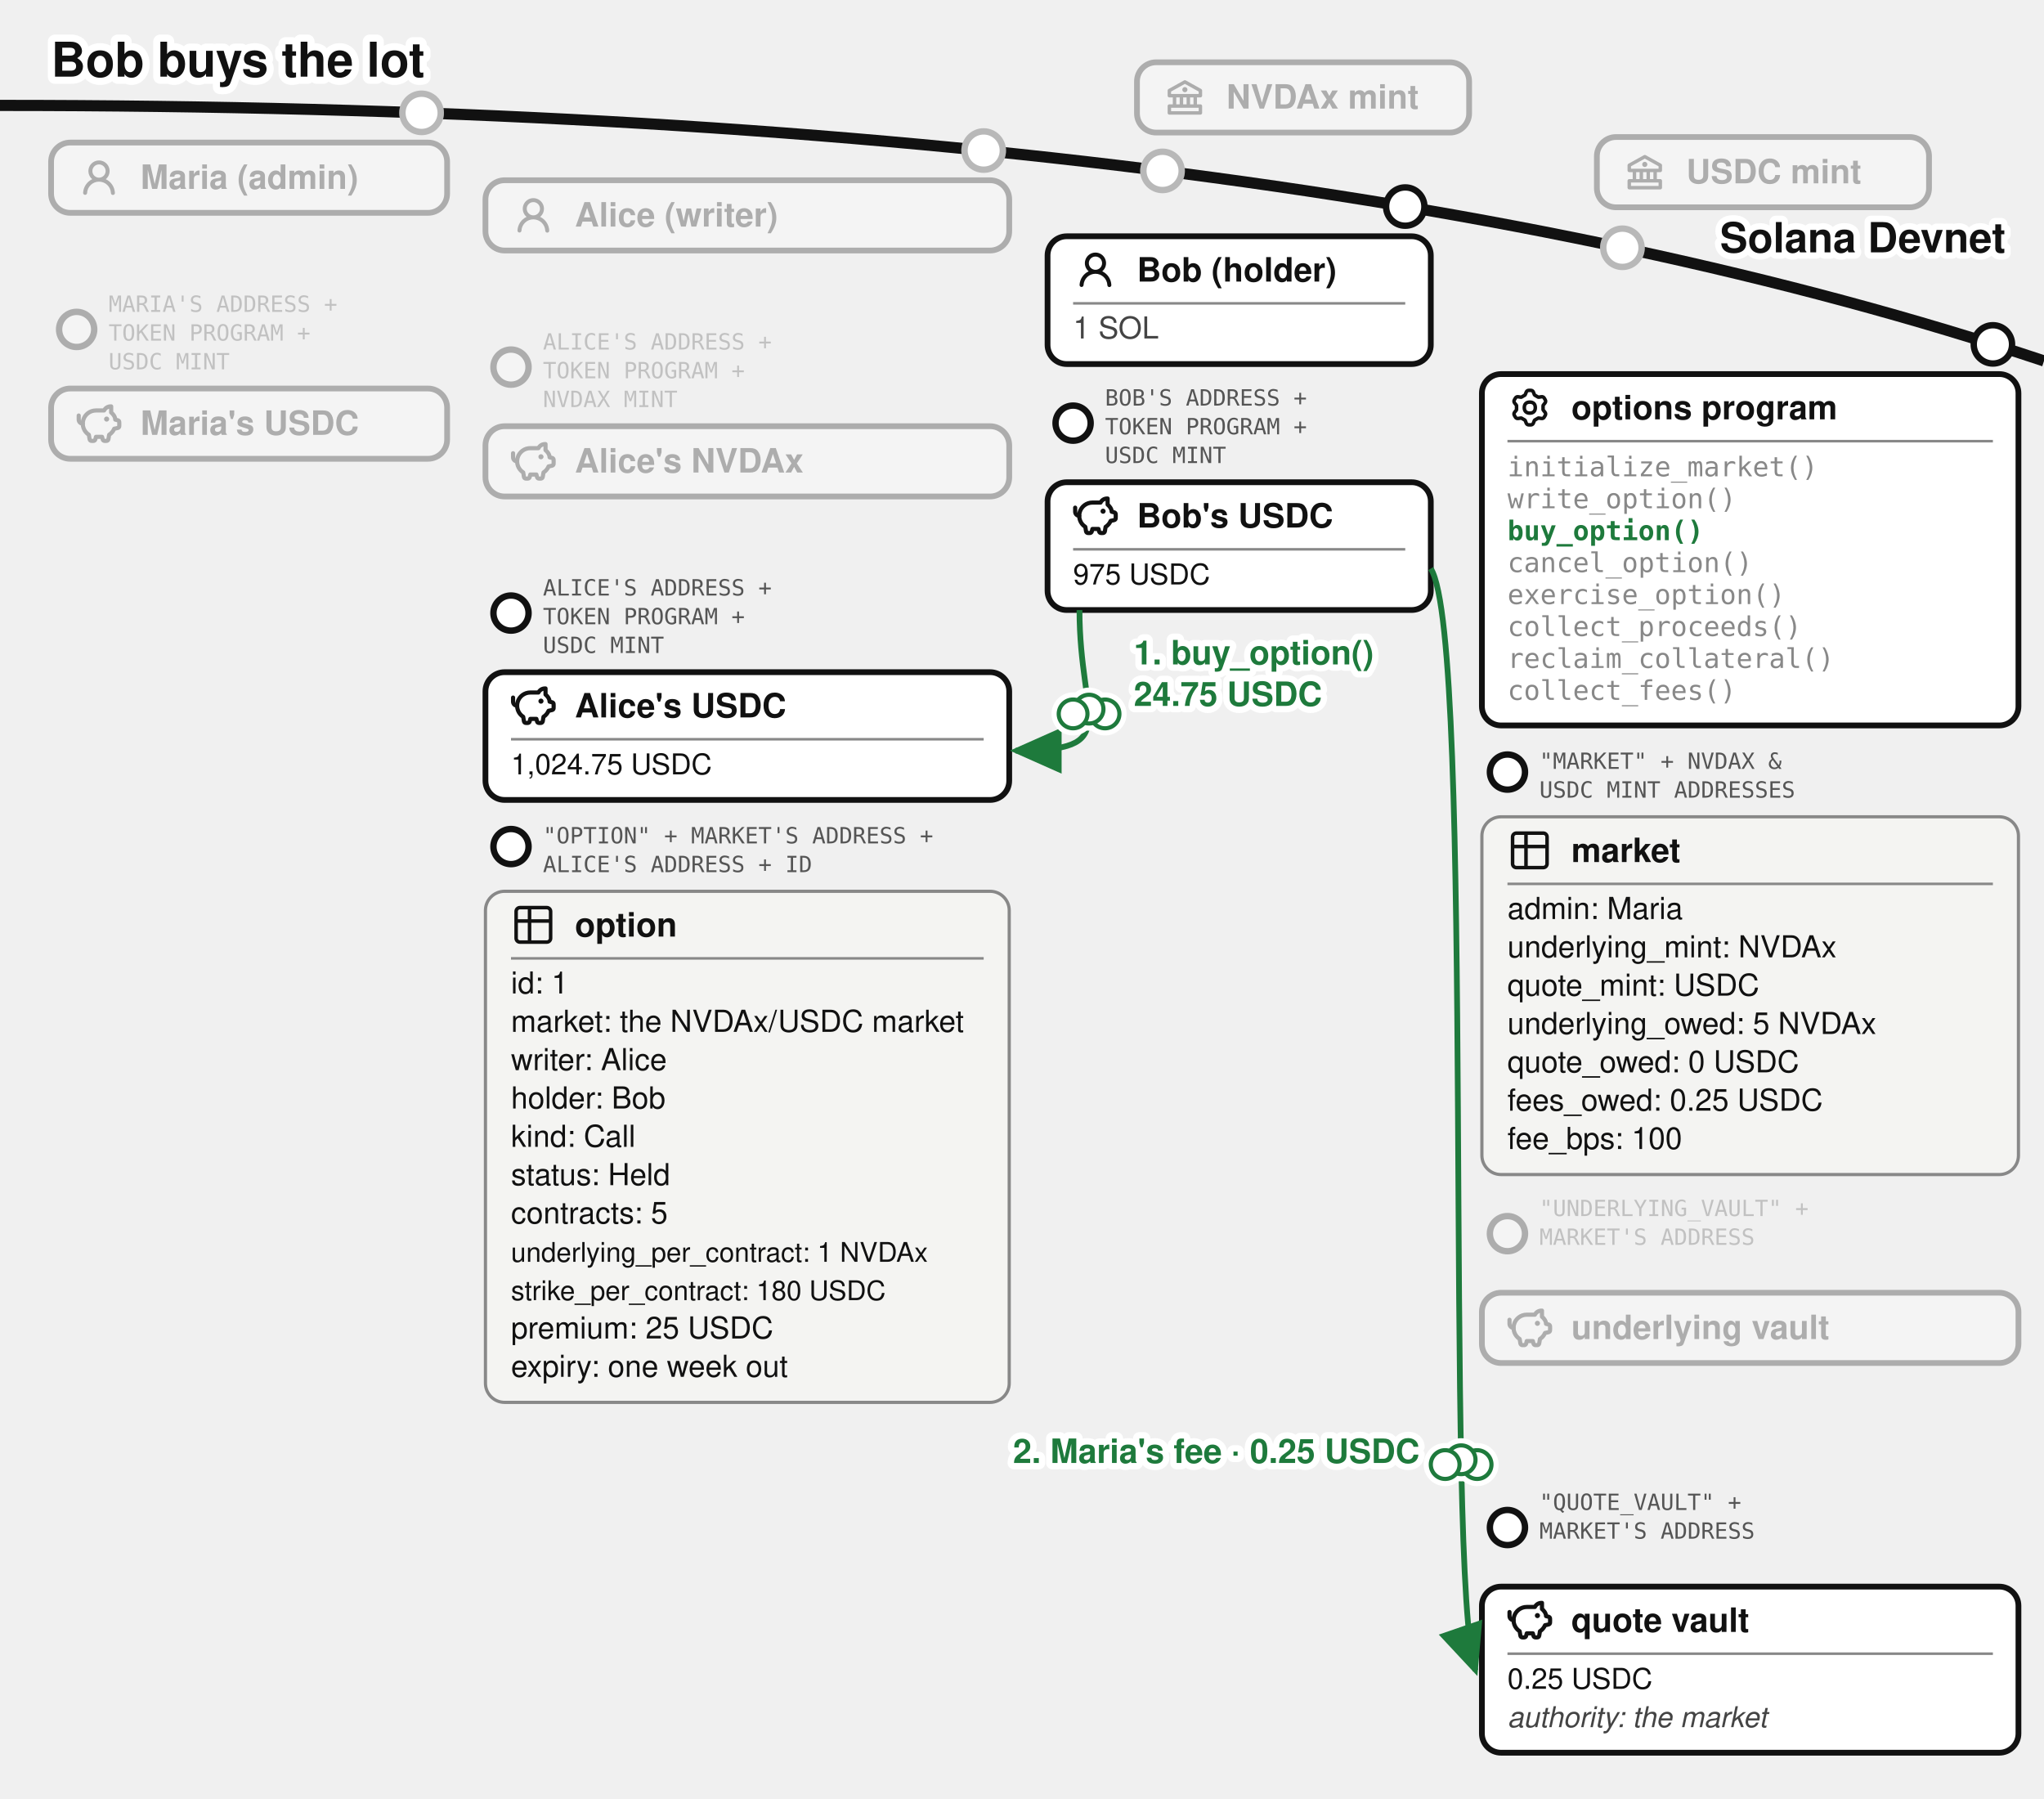
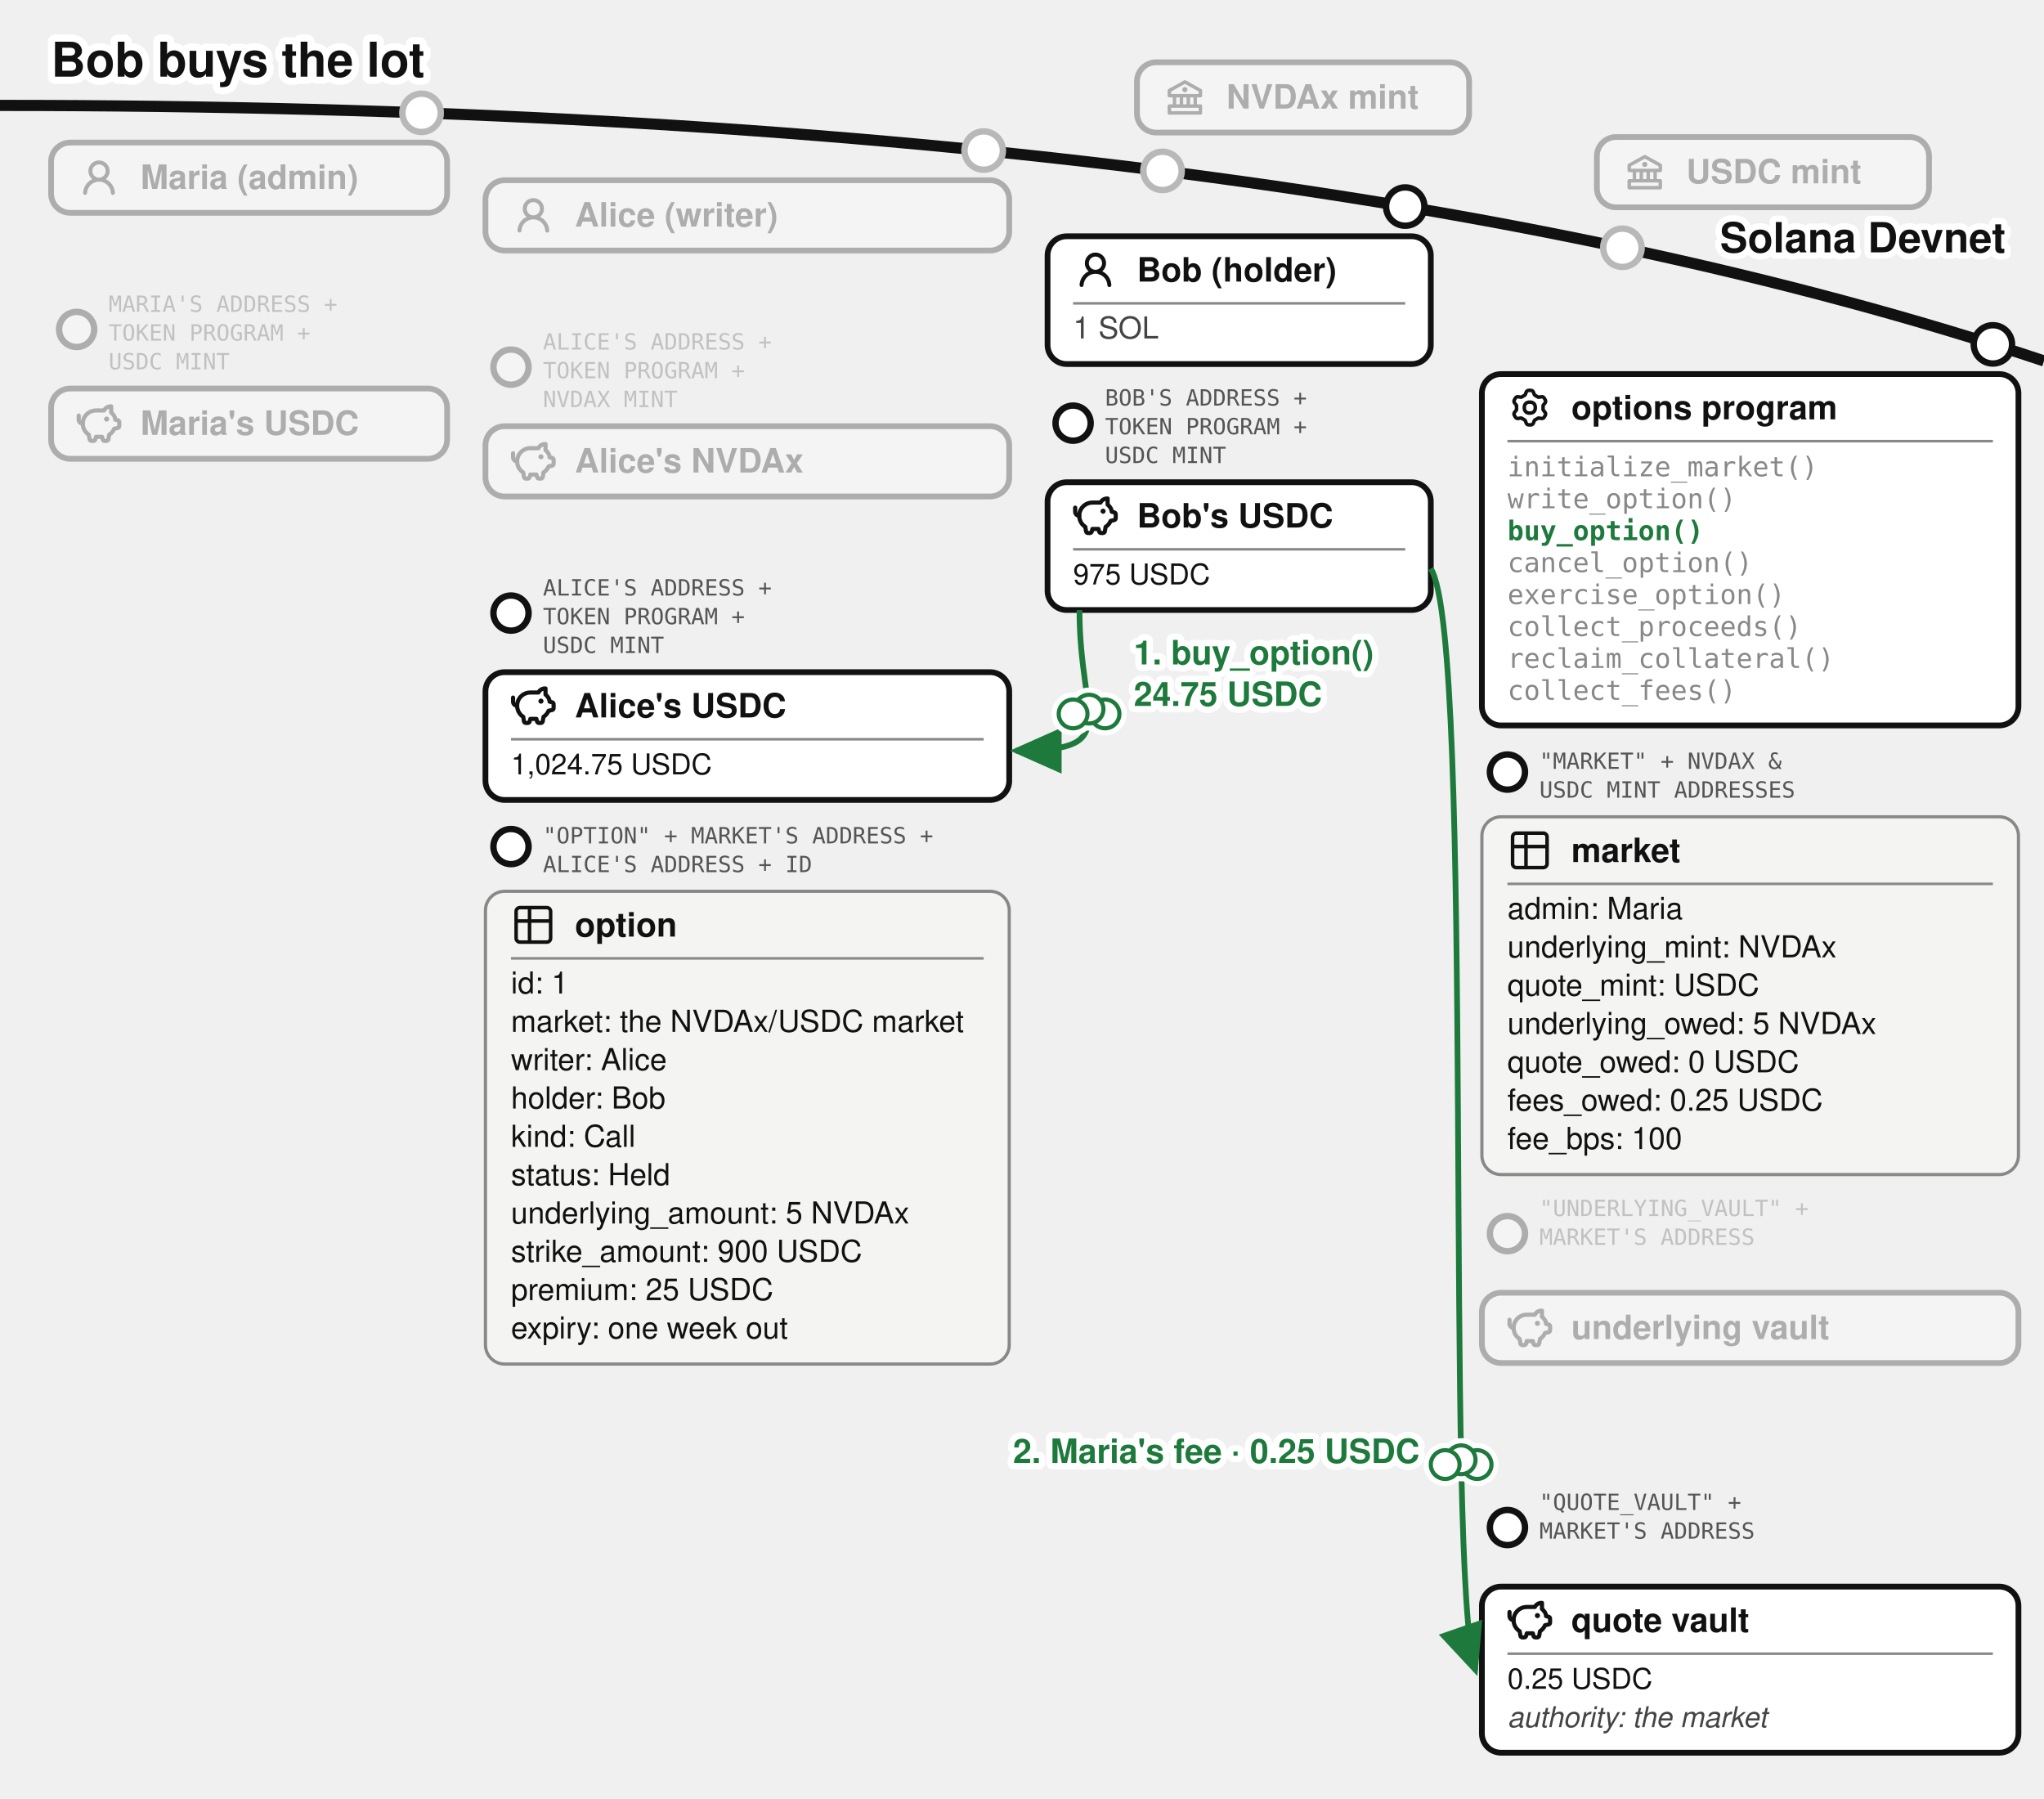
<svg xmlns="http://www.w3.org/2000/svg" viewBox="0 0 640 563" font-family="'Denim INK', Helvetica, Arial, sans-serif" fill="#111">
  <text stroke="#fff" stroke-width="4.5" paint-order="stroke" stroke-linejoin="round" x="16" y="24" font-size="15" font-weight="bold">Bob buys the lot</text>
  <defs>
    <marker id="opt-arr" markerWidth="9" markerHeight="8" refX="8" refY="4" orient="auto">
      <path d="M0,0 L9,4 L0,8 z" fill="#1e7a3c" />
    </marker>
    <marker id="opt-arrg" markerWidth="9" markerHeight="8" refX="8" refY="4" orient="auto">
      <path d="M0,0 L9,4 L0,8 z" fill="#777" />
    </marker>
  </defs>
  <path d="M 0,33 Q 400,33 640,113" fill="none" stroke="#111" stroke-width="3.5" />
  <text stroke="#fff" stroke-width="4" paint-order="stroke" stroke-linejoin="round" x="628" y="79" font-size="13" font-weight="bold" text-anchor="end">Solana Devnet</text>
  <circle cx="364" cy="53.5" r="7" fill="#fff" />
  <g opacity="0.3">
    <circle cx="364" cy="53.5" r="6" fill="#fff" stroke="#111" stroke-width="2" />
    <rect x="356" y="19.5" width="104" height="22" rx="6" fill="#fff" stroke="#111" stroke-width="1.8" />
    <g transform="translate(364,23.5)">
      <g transform="translate(0.52,0.519) scale(0.54)" fill="#111">
        <path d="m21.49 7.13l-9-5a.99.99 0 0 0-.97 0l-9.01 5C2.19 7.31 2 7.64 2 8v3c0 .55.45 1 1 1h2v4H3c-.55 0-1 .45-1 1v4c0 .55.45 1 1 1h18c.55 0 1-.45 1-1v-4c0-.55-.45-1-1-1h-2v-4h2c.55 0 1-.45 1-1V8a1 1 0 0 0-.51-.87M7 12h2v4H7zm6 0v4h-2v-4zm7 6v2H4v-2zm-3-2h-2v-4h2zm3-6H4V8.59l8-4.44l8 4.44z" />
        <path d="M12 6a1.5 1.5 0 1 0 0 3a1.5 1.5 0 1 0 0-3" />
      </g>
    </g>
    <text x="384" y="34" font-size="10.5" font-weight="bold">NVDAx mint</text>
  </g>
  <circle cx="508" cy="77.57" r="7" fill="#fff" />
  <g opacity="0.3">
    <circle cx="508" cy="77.57" r="6" fill="#fff" stroke="#111" stroke-width="2" />
    <rect x="500" y="42.9" width="104" height="22" rx="6" fill="#fff" stroke="#111" stroke-width="1.8" />
    <g transform="translate(508,46.9)">
      <g transform="translate(0.52,0.519) scale(0.54)" fill="#111">
        <path d="m21.49 7.13l-9-5a.99.99 0 0 0-.97 0l-9.01 5C2.19 7.31 2 7.64 2 8v3c0 .55.45 1 1 1h2v4H3c-.55 0-1 .45-1 1v4c0 .55.45 1 1 1h18c.55 0 1-.45 1-1v-4c0-.55-.45-1-1-1h-2v-4h2c.55 0 1-.45 1-1V8a1 1 0 0 0-.51-.87M7 12h2v4H7zm6 0v4h-2v-4zm7 6v2H4v-2zm-3-2h-2v-4h2zm3-6H4V8.59l8-4.44l8 4.44z" />
        <path d="M12 6a1.5 1.5 0 1 0 0 3a1.5 1.5 0 1 0 0-3" />
      </g>
    </g>
    <text x="528" y="57.4" font-size="10.5" font-weight="bold">USDC mint</text>
  </g>
  <circle cx="132" cy="35.33" r="7" fill="#fff" />
  <g opacity="0.3">
    <circle cx="132" cy="35.33" r="6" fill="#fff" stroke="#111" stroke-width="2" />
    <rect x="16" y="44.63" width="124" height="22" rx="6" fill="#fff" stroke="#111" stroke-width="1.8" />
    <g transform="translate(24,48.63)">
      <g transform="translate(0.36,0.767) scale(0.8301)" fill="#111">
        <path d="M10.561 8.073a6 6 0 0 1 3.432 5.142a.75.75 0 1 1-1.498.07a4.5 4.5 0 0 0-8.99 0a.75.75 0 0 1-1.498-.07a6 6 0 0 1 3.431-5.142a3.999 3.999 0 1 1 5.123 0M10.5 5a2.5 2.5 0 1 0-5 0a2.5 2.5 0 0 0 5 0" />
      </g>
    </g>
    <text x="44" y="59.13" font-size="10.5" font-weight="bold">Maria (admin)</text>
  </g>
  <g opacity="0.3">
    <circle cx="24" cy="103.13" r="5.5" fill="#fff" stroke="#111" stroke-width="2" />
    <text x="34" y="97.63" font-size="7" font-family="'DejaVu Sans Mono', monospace" fill="#555">MARIA'S ADDRESS +</text>
    <text x="34" y="106.63" font-size="7" font-family="'DejaVu Sans Mono', monospace" fill="#555">TOKEN PROGRAM +</text>
    <text x="34" y="115.63" font-size="7" font-family="'DejaVu Sans Mono', monospace" fill="#555">USDC MINT</text>
    <rect x="16" y="121.63" width="124" height="22" rx="6" fill="#fff" stroke="#111" stroke-width="1.8" />
    <g transform="translate(24,125.63)">
      <g transform="translate(-0.624,-0.624) scale(0.6353)" fill="none" stroke="#111" stroke-linecap="round" stroke-linejoin="round" stroke-width="2.047">
        <path d="M14.5 5.5h-4A6.5 6.5 0 0 0 7 17.478l.288 1.738c.07.423.105.635.202.798a1 1 0 0 0 .49.416c.178.07.392.07.822.07c.397 0 .596 0 .764-.062a1 1 0 0 0 .479-.374c.1-.148.15-.34.246-.727l.209-.837h3l.21.837c.096.386.144.58.245.727a1 1 0 0 0 .479.374c.168.062.367.062.764.062c.43 0 .644 0 .821-.07a1 1 0 0 0 .49-.416c.098-.163.133-.375.203-.798L17 17.478a6.5 6.5 0 0 0 2.502-2.978l.89-.178c.77-.154 1.155-.231 1.381-.508c.227-.276.227-.669.227-1.453v-.3c0-.75 0-1.124-.212-1.396c-.212-.27-.575-.362-1.303-.544L20 10c0-1.5-1.167-2.833-2-3.5v-3h-.264c-1.37 0-2.623.774-3.236 2" />
        <path d="M15.875 9.75h-.125m.25 0a.25.25 0 1 1-.5 0a.25.25 0 0 1 .5 0M2 8v2a2 2 0 0 0 2 2" />
      </g>
    </g>
    <text x="44" y="136.13" font-size="10.5" font-weight="bold">Maria's USDC</text>
  </g>
  <circle cx="308" cy="47.13" r="7" fill="#fff" />
  <g opacity="0.3">
    <circle cx="308" cy="47.13" r="6" fill="#fff" stroke="#111" stroke-width="2" />
    <rect x="152" y="56.43" width="164" height="22" rx="6" fill="#fff" stroke="#111" stroke-width="1.8" />
    <g transform="translate(160,60.43)">
      <g transform="translate(0.36,0.767) scale(0.8301)" fill="#111">
        <path d="M10.561 8.073a6 6 0 0 1 3.432 5.142a.75.75 0 1 1-1.498.07a4.5 4.5 0 0 0-8.99 0a.75.75 0 0 1-1.498-.07a6 6 0 0 1 3.431-5.142a3.999 3.999 0 1 1 5.123 0M10.5 5a2.5 2.5 0 1 0-5 0a2.5 2.5 0 0 0 5 0" />
      </g>
    </g>
    <text x="180" y="70.93" font-size="10.5" font-weight="bold">Alice (writer)</text>
  </g>
  <g opacity="0.3">
    <circle cx="160" cy="114.93" r="5.5" fill="#fff" stroke="#111" stroke-width="2" />
    <text x="170" y="109.43" font-size="7" font-family="'DejaVu Sans Mono', monospace" fill="#555">ALICE'S ADDRESS +</text>
    <text x="170" y="118.43" font-size="7" font-family="'DejaVu Sans Mono', monospace" fill="#555">TOKEN PROGRAM +</text>
    <text x="170" y="127.43" font-size="7" font-family="'DejaVu Sans Mono', monospace" fill="#555">NVDAX MINT</text>
    <rect x="152" y="133.43" width="164" height="22" rx="6" fill="#fff" stroke="#111" stroke-width="1.8" />
    <g transform="translate(160,137.43)">
      <g transform="translate(-0.624,-0.624) scale(0.6353)" fill="none" stroke="#111" stroke-linecap="round" stroke-linejoin="round" stroke-width="2.047">
        <path d="M14.5 5.5h-4A6.5 6.5 0 0 0 7 17.478l.288 1.738c.07.423.105.635.202.798a1 1 0 0 0 .49.416c.178.07.392.07.822.07c.397 0 .596 0 .764-.062a1 1 0 0 0 .479-.374c.1-.148.15-.34.246-.727l.209-.837h3l.21.837c.096.386.144.58.245.727a1 1 0 0 0 .479.374c.168.062.367.062.764.062c.43 0 .644 0 .821-.07a1 1 0 0 0 .49-.416c.098-.163.133-.375.203-.798L17 17.478a6.5 6.5 0 0 0 2.502-2.978l.89-.178c.77-.154 1.155-.231 1.381-.508c.227-.276.227-.669.227-1.453v-.3c0-.75 0-1.124-.212-1.396c-.212-.27-.575-.362-1.303-.544L20 10c0-1.5-1.167-2.833-2-3.5v-3h-.264c-1.37 0-2.623.774-3.236 2" />
        <path d="M15.875 9.75h-.125m.25 0a.25.25 0 1 1-.5 0a.25.25 0 0 1 .5 0M2 8v2a2 2 0 0 0 2 2" />
      </g>
    </g>
    <text x="180" y="147.93" font-size="10.5" font-weight="bold">Alice's NVDAx</text>
  </g>
  <g>
    <circle cx="160" cy="191.93" r="5.5" fill="#fff" stroke="#111" stroke-width="2" />
    <text x="170" y="186.43" font-size="7" font-family="'DejaVu Sans Mono', monospace" fill="#555">ALICE'S ADDRESS +</text>
    <text x="170" y="195.43" font-size="7" font-family="'DejaVu Sans Mono', monospace" fill="#555">TOKEN PROGRAM +</text>
    <text x="170" y="204.43" font-size="7" font-family="'DejaVu Sans Mono', monospace" fill="#555">USDC MINT</text>
    <rect x="152" y="210.43" width="164" height="40" rx="6" fill="#fff" stroke="#111" stroke-width="1.8" />
    <g transform="translate(160,213.93)">
      <g transform="translate(-0.624,-0.624) scale(0.6353)" fill="none" stroke="#111" stroke-linecap="round" stroke-linejoin="round" stroke-width="2.047">
        <path d="M14.5 5.5h-4A6.5 6.5 0 0 0 7 17.478l.288 1.738c.07.423.105.635.202.798a1 1 0 0 0 .49.416c.178.07.392.07.822.07c.397 0 .596 0 .764-.062a1 1 0 0 0 .479-.374c.1-.148.15-.34.246-.727l.209-.837h3l.21.837c.096.386.144.58.245.727a1 1 0 0 0 .479.374c.168.062.367.062.764.062c.43 0 .644 0 .821-.07a1 1 0 0 0 .49-.416c.098-.163.133-.375.203-.798L17 17.478a6.5 6.5 0 0 0 2.502-2.978l.89-.178c.77-.154 1.155-.231 1.381-.508c.227-.276.227-.669.227-1.453v-.3c0-.75 0-1.124-.212-1.396c-.212-.27-.575-.362-1.303-.544L20 10c0-1.5-1.167-2.833-2-3.5v-3h-.264c-1.37 0-2.623.774-3.236 2" />
        <path d="M15.875 9.75h-.125m.25 0a.25.25 0 1 1-.5 0a.25.25 0 0 1 .5 0M2 8v2a2 2 0 0 0 2 2" />
      </g>
    </g>
    <text x="180" y="224.605" font-size="10.5" font-weight="bold">Alice's USDC</text>
    <line x1="160" y1="231.43" x2="308" y2="231.43" stroke="#888" stroke-width="0.8" />
    <text x="160" y="242.43" font-size="9">1,024.75 USDC</text>
  </g>
  <g>
    <circle cx="160" cy="265.03" r="5.5" fill="#fff" stroke="#111" stroke-width="2" />
    <text x="170" y="264.03" font-size="7" font-family="'DejaVu Sans Mono', monospace" fill="#555">"OPTION" + MARKET'S ADDRESS +</text>
    <text x="170" y="273.03" font-size="7" font-family="'DejaVu Sans Mono', monospace" fill="#555">ALICE'S ADDRESS + ID</text>
-     <rect x="152" y="279.03" width="164" height="160" rx="6" fill="#f4f4f2" stroke="#888" />
+     <rect x="152" y="279.03" width="164" height="148" rx="6" fill="#f4f4f2" stroke="#888" />
    <g transform="translate(160,282.53)">
      <g transform="translate(-0.195,-0.195) scale(0.6)" fill="none" stroke="#111" stroke-linecap="round" stroke-linejoin="round" stroke-width="1.843">
        <path d="M3 5a2 2 0 0 1 2-2h14a2 2 0 0 1 2 2v14a2 2 0 0 1-2 2H5a2 2 0 0 1-2-2zm0 5h18M10 3v18" />
      </g>
    </g>
    <text x="180" y="293.205" font-size="10.5" font-weight="bold">option</text>
    <line x1="160" y1="300.03" x2="308" y2="300.03" stroke="#888" stroke-width="0.8" />
    <text x="160" y="311.03" font-size="9.5">id: 1</text>
    <text x="160" y="323.03" font-size="9.5">market: the NVDAx/USDC market</text>
    <text x="160" y="335.03" font-size="9.5">writer: Alice</text>
    <text x="160" y="347.03" font-size="9.5">holder: Bob</text>
    <text x="160" y="359.03" font-size="9.5">kind: Call</text>
    <text x="160" y="371.03" font-size="9.5">status: Held</text>
-     <text x="160" y="383.03" font-size="9.5">contracts: 5</text>
-     <text x="160" y="395.03" font-size="8.5">underlying_per_contract: 1 NVDAx</text>
-     <text x="160" y="407.03" font-size="8.5">strike_per_contract: 180 USDC</text>
-     <text x="160" y="419.03" font-size="9.5">premium: 25 USDC</text>
-     <text x="160" y="431.03" font-size="9.5">expiry: one week out</text>
+     <text x="160" y="383.03" font-size="9.5">underlying_amount: 5 NVDAx</text>
+     <text x="160" y="395.03" font-size="9.5">strike_amount: 900 USDC</text>
+     <text x="160" y="407.03" font-size="9.5">premium: 25 USDC</text>
+     <text x="160" y="419.03" font-size="9.5">expiry: one week out</text>
  </g>
  <g>
    <circle cx="440" cy="64.67" r="6" fill="#fff" stroke="#111" stroke-width="2" />
    <rect x="328" y="73.97" width="120" height="40" rx="6" fill="#fff" stroke="#111" stroke-width="1.8" />
    <g transform="translate(336,77.47)">
      <g transform="translate(0.36,0.767) scale(0.8301)" fill="#111">
        <path d="M10.561 8.073a6 6 0 0 1 3.432 5.142a.75.75 0 1 1-1.498.07a4.5 4.5 0 0 0-8.99 0a.75.75 0 0 1-1.498-.07a6 6 0 0 1 3.431-5.142a3.999 3.999 0 1 1 5.123 0M10.5 5a2.5 2.5 0 1 0-5 0a2.5 2.5 0 0 0 5 0" />
      </g>
    </g>
    <text x="356" y="88.145" font-size="10.5" font-weight="bold">Bob (holder)</text>
    <line x1="336" y1="94.97" x2="440" y2="94.97" stroke="#888" stroke-width="0.8" />
    <text x="336" y="105.97" font-size="9.5" fill="#444">1 SOL</text>
  </g>
  <g>
    <circle cx="336" cy="132.47" r="5.5" fill="#fff" stroke="#111" stroke-width="2" />
    <text x="346" y="126.97" font-size="7" font-family="'DejaVu Sans Mono', monospace" fill="#555">BOB'S ADDRESS +</text>
    <text x="346" y="135.97" font-size="7" font-family="'DejaVu Sans Mono', monospace" fill="#555">TOKEN PROGRAM +</text>
    <text x="346" y="144.97" font-size="7" font-family="'DejaVu Sans Mono', monospace" fill="#555">USDC MINT</text>
    <rect x="328" y="150.97" width="120" height="40" rx="6" fill="#fff" stroke="#111" stroke-width="1.8" />
    <g transform="translate(336,154.47)">
      <g transform="translate(-0.624,-0.624) scale(0.6353)" fill="none" stroke="#111" stroke-linecap="round" stroke-linejoin="round" stroke-width="2.047">
        <path d="M14.5 5.5h-4A6.5 6.5 0 0 0 7 17.478l.288 1.738c.07.423.105.635.202.798a1 1 0 0 0 .49.416c.178.07.392.07.822.07c.397 0 .596 0 .764-.062a1 1 0 0 0 .479-.374c.1-.148.15-.34.246-.727l.209-.837h3l.21.837c.096.386.144.58.245.727a1 1 0 0 0 .479.374c.168.062.367.062.764.062c.43 0 .644 0 .821-.07a1 1 0 0 0 .49-.416c.098-.163.133-.375.203-.798L17 17.478a6.5 6.5 0 0 0 2.502-2.978l.89-.178c.77-.154 1.155-.231 1.381-.508c.227-.276.227-.669.227-1.453v-.3c0-.75 0-1.124-.212-1.396c-.212-.27-.575-.362-1.303-.544L20 10c0-1.5-1.167-2.833-2-3.5v-3h-.264c-1.37 0-2.623.774-3.236 2" />
        <path d="M15.875 9.75h-.125m.25 0a.25.25 0 1 1-.5 0a.25.25 0 0 1 .5 0M2 8v2a2 2 0 0 0 2 2" />
      </g>
    </g>
    <text x="356" y="165.145" font-size="10.5" font-weight="bold">Bob's USDC</text>
    <line x1="336" y1="171.97" x2="440" y2="171.97" stroke="#888" stroke-width="0.8" />
    <text x="336" y="182.97" font-size="9">975 USDC</text>
  </g>
  <g>
    <circle cx="624" cy="107.81" r="6" fill="#fff" stroke="#111" stroke-width="2" />
    <rect x="464" y="117.11" width="168" height="110" rx="6" fill="#fff" stroke="#111" stroke-width="1.8" />
    <g transform="translate(472,120.61)">
      <g transform="translate(0.951,0.952) scale(0.864)" fill="none" stroke="#111" stroke-linecap="round" stroke-linejoin="round" stroke-width="1.28">
        <path d="M11.808 7.727c0 .05.017.1.048.14l.667.84a.96.96 0 0 1 .082 1.08l-.392.676a.96.96 0 0 1-.975.47l-1.063-.16a.23.23 0 0 0-.145.027l-1.26.727a.23.23 0 0 0-.096.112l-.392 1a.96.96 0 0 1-.893.611h-.782a.96.96 0 0 1-.893-.61l-.392-1a.23.23 0 0 0-.096-.113L3.967 10.8a.23.23 0 0 0-.145-.028l-1.063.162a.96.96 0 0 1-.976-.47l-.39-.677a.96.96 0 0 1 .08-1.08l.67-.84a.22.22 0 0 0 .05-.14V6.273c0-.05-.018-.1-.05-.14l-.67-.84a.96.96 0 0 1-.08-1.08l.39-.676a.96.96 0 0 1 .976-.47l1.06.16a.23.23 0 0 0 .145-.027l1.262-.73a.23.23 0 0 0 .096-.113l.394-.996A.96.96 0 0 1 6.61.75h.784a.96.96 0 0 1 .893.61l.392.997q.028.075.096.116l1.26.727a.23.23 0 0 0 .145.028l1.062-.162a.96.96 0 0 1 .976.47l.391.677a.96.96 0 0 1-.081 1.08l-.67.84a.22.22 0 0 0-.049.14v1.454Z" />
        <path d="M7 8.996c1.277 0 1.996-.719 1.996-1.996S8.277 5.004 7 5.004S5.004 5.723 5.004 7S5.723 8.996 7 8.996" />
      </g>
    </g>
    <text x="492" y="131.285" font-size="10.5" font-weight="bold">options program</text>
    <line x1="472" y1="138.11" x2="624" y2="138.11" stroke="#888" stroke-width="0.8" />
    <text x="472" y="149.11" font-size="8.5" font-family="'DejaVu Sans Mono', Menlo, monospace" fill="#888">initialize_market()</text>
    <text x="472" y="159.11" font-size="8.5" font-family="'DejaVu Sans Mono', Menlo, monospace" fill="#888">write_option()</text>
    <text x="472" y="169.11" font-size="8.5" font-family="'DejaVu Sans Mono', Menlo, monospace" font-weight="bold" fill="#1e7a3c">buy_option()</text>
    <text x="472" y="179.11" font-size="8.5" font-family="'DejaVu Sans Mono', Menlo, monospace" fill="#888">cancel_option()</text>
    <text x="472" y="189.11" font-size="8.5" font-family="'DejaVu Sans Mono', Menlo, monospace" fill="#888">exercise_option()</text>
    <text x="472" y="199.11" font-size="8.5" font-family="'DejaVu Sans Mono', Menlo, monospace" fill="#888">collect_proceeds()</text>
    <text x="472" y="209.11" font-size="8.5" font-family="'DejaVu Sans Mono', Menlo, monospace" fill="#888">reclaim_collateral()</text>
    <text x="472" y="219.11" font-size="8.5" font-family="'DejaVu Sans Mono', Menlo, monospace" fill="#888">collect_fees()</text>
  </g>
  <g>
    <circle cx="472" cy="241.71" r="5.5" fill="#fff" stroke="#111" stroke-width="2" />
    <text x="482" y="240.71" font-size="7" font-family="'DejaVu Sans Mono', monospace" fill="#555">"MARKET" + NVDAX &amp;</text>
    <text x="482" y="249.71" font-size="7" font-family="'DejaVu Sans Mono', monospace" fill="#555">USDC MINT ADDRESSES</text>
    <rect x="464" y="255.71" width="168" height="112" rx="6" fill="#f4f4f2" stroke="#888" />
    <g transform="translate(472,259.21)">
      <g transform="translate(-0.195,-0.195) scale(0.6)" fill="none" stroke="#111" stroke-linecap="round" stroke-linejoin="round" stroke-width="1.843">
        <path d="M3 5a2 2 0 0 1 2-2h14a2 2 0 0 1 2 2v14a2 2 0 0 1-2 2H5a2 2 0 0 1-2-2zm0 5h18M10 3v18" />
      </g>
    </g>
    <text x="492" y="269.885" font-size="10.5" font-weight="bold">market</text>
    <line x1="472" y1="276.71" x2="624" y2="276.71" stroke="#888" stroke-width="0.8" />
    <text x="472" y="287.71" font-size="9.5">admin: Maria</text>
    <text x="472" y="299.71" font-size="9.5">underlying_mint: NVDAx</text>
    <text x="472" y="311.71" font-size="9.5">quote_mint: USDC</text>
    <text x="472" y="323.71" font-size="9.5">underlying_owed: 5 NVDAx</text>
    <text x="472" y="335.71" font-size="9.5">quote_owed: 0 USDC</text>
    <text x="472" y="347.71" font-size="9.5">fees_owed: 0.25 USDC</text>
    <text x="472" y="359.71" font-size="9.5">fee_bps: 100</text>
  </g>
  <g opacity="0.3">
    <circle cx="472" cy="386.21" r="5.5" fill="#fff" stroke="#111" stroke-width="2" />
    <text x="482" y="380.71" font-size="7" font-family="'DejaVu Sans Mono', monospace" fill="#555">"UNDERLYING_VAULT" +</text>
    <text x="482" y="389.71" font-size="7" font-family="'DejaVu Sans Mono', monospace" fill="#555">MARKET'S ADDRESS</text>
    <text x="482" y="398.71" font-size="7" font-family="'DejaVu Sans Mono', monospace" fill="#555" />
    <rect x="464" y="404.71" width="168" height="22" rx="6" fill="#fff" stroke="#111" stroke-width="1.8" />
    <g transform="translate(472,408.71)">
      <g transform="translate(-0.624,-0.624) scale(0.6353)" fill="none" stroke="#111" stroke-linecap="round" stroke-linejoin="round" stroke-width="2.047">
        <path d="M14.5 5.5h-4A6.5 6.5 0 0 0 7 17.478l.288 1.738c.07.423.105.635.202.798a1 1 0 0 0 .49.416c.178.07.392.07.822.07c.397 0 .596 0 .764-.062a1 1 0 0 0 .479-.374c.1-.148.15-.34.246-.727l.209-.837h3l.21.837c.096.386.144.58.245.727a1 1 0 0 0 .479.374c.168.062.367.062.764.062c.43 0 .644 0 .821-.07a1 1 0 0 0 .49-.416c.098-.163.133-.375.203-.798L17 17.478a6.5 6.5 0 0 0 2.502-2.978l.89-.178c.77-.154 1.155-.231 1.381-.508c.227-.276.227-.669.227-1.453v-.3c0-.75 0-1.124-.212-1.396c-.212-.27-.575-.362-1.303-.544L20 10c0-1.5-1.167-2.833-2-3.5v-3h-.264c-1.37 0-2.623.774-3.236 2" />
        <path d="M15.875 9.75h-.125m.25 0a.25.25 0 1 1-.5 0a.25.25 0 0 1 .5 0M2 8v2a2 2 0 0 0 2 2" />
      </g>
    </g>
    <text x="492" y="419.21" font-size="10.5" font-weight="bold">underlying vault</text>
  </g>
  <g>
    <circle cx="472" cy="478.21" r="5.5" fill="#fff" stroke="#111" stroke-width="2" />
    <text x="482" y="472.71" font-size="7" font-family="'DejaVu Sans Mono', monospace" fill="#555">"QUOTE_VAULT" +</text>
    <text x="482" y="481.71" font-size="7" font-family="'DejaVu Sans Mono', monospace" fill="#555">MARKET'S ADDRESS</text>
    <text x="482" y="490.71" font-size="7" font-family="'DejaVu Sans Mono', monospace" fill="#555" />
    <rect x="464" y="496.71" width="168" height="52" rx="6" fill="#fff" stroke="#111" stroke-width="1.8" />
    <g transform="translate(472,500.21)">
      <g transform="translate(-0.624,-0.624) scale(0.6353)" fill="none" stroke="#111" stroke-linecap="round" stroke-linejoin="round" stroke-width="2.047">
        <path d="M14.5 5.5h-4A6.5 6.5 0 0 0 7 17.478l.288 1.738c.07.423.105.635.202.798a1 1 0 0 0 .49.416c.178.07.392.07.822.07c.397 0 .596 0 .764-.062a1 1 0 0 0 .479-.374c.1-.148.15-.34.246-.727l.209-.837h3l.21.837c.096.386.144.58.245.727a1 1 0 0 0 .479.374c.168.062.367.062.764.062c.43 0 .644 0 .821-.07a1 1 0 0 0 .49-.416c.098-.163.133-.375.203-.798L17 17.478a6.5 6.5 0 0 0 2.502-2.978l.89-.178c.77-.154 1.155-.231 1.381-.508c.227-.276.227-.669.227-1.453v-.3c0-.75 0-1.124-.212-1.396c-.212-.27-.575-.362-1.303-.544L20 10c0-1.5-1.167-2.833-2-3.5v-3h-.264c-1.37 0-2.623.774-3.236 2" />
        <path d="M15.875 9.75h-.125m.25 0a.25.25 0 1 1-.5 0a.25.25 0 0 1 .5 0M2 8v2a2 2 0 0 0 2 2" />
      </g>
    </g>
    <text x="492" y="510.885" font-size="10.5" font-weight="bold">quote vault</text>
    <line x1="472" y1="517.71" x2="624" y2="517.71" stroke="#888" stroke-width="0.8" />
    <text x="472" y="528.71" font-size="9">0.25 USDC</text>
    <text x="472" y="540.71" font-size="9" font-style="italic" fill="#444">authority: the market</text>
  </g>
  <path d="M 338,191 C 338,226 352,235 318,235" fill="none" stroke="#1e7a3c" stroke-width="1.8" marker-end="url(#opt-arr)" />
  <text stroke="#fff" stroke-width="4" paint-order="stroke" stroke-linejoin="round" x="355" y="208" font-size="10.5" font-weight="bold" fill="#1e7a3c" text-anchor="start">1. buy_option()</text>
  <text stroke="#fff" stroke-width="4" paint-order="stroke" stroke-linejoin="round" x="355" y="221" font-size="10.5" font-weight="bold" fill="#1e7a3c" text-anchor="start">24.75 USDC</text>
  <g class="coin" transform="translate(341,222)" fill="#fff">
    <g stroke="#fff" stroke-width="4.5">
      <circle cx="5" cy="1.5" r="4.5" />
      <circle cx="0" cy="0" r="4.5" />
      <circle cx="-5" cy="1.5" r="4.5" />
    </g>
    <g stroke="#1e7a3c" stroke-width="1.3">
      <circle cx="5" cy="1.5" r="4.5" />
      <circle cx="0" cy="0" r="4.5" />
      <circle cx="-5" cy="1.5" r="4.5" />
    </g>
  </g>
  <path d="M 448,178 C 462,200 452,494 462,523" fill="none" stroke="#1e7a3c" stroke-width="1.8" marker-end="url(#opt-arr)" />
  <text stroke="#fff" stroke-width="4" paint-order="stroke" stroke-linejoin="round" x="444.5" y="458" font-size="10.5" font-weight="bold" fill="#1e7a3c" text-anchor="end">2. Maria's fee · 0.25 USDC</text>
  <g class="coin" transform="translate(457.5,457)" fill="#fff">
    <g stroke="#fff" stroke-width="4.5">
      <circle cx="5" cy="1.5" r="4.5" />
      <circle cx="0" cy="0" r="4.5" />
      <circle cx="-5" cy="1.5" r="4.5" />
    </g>
    <g stroke="#1e7a3c" stroke-width="1.3">
      <circle cx="5" cy="1.5" r="4.5" />
      <circle cx="0" cy="0" r="4.5" />
      <circle cx="-5" cy="1.5" r="4.5" />
    </g>
  </g>
</svg>
